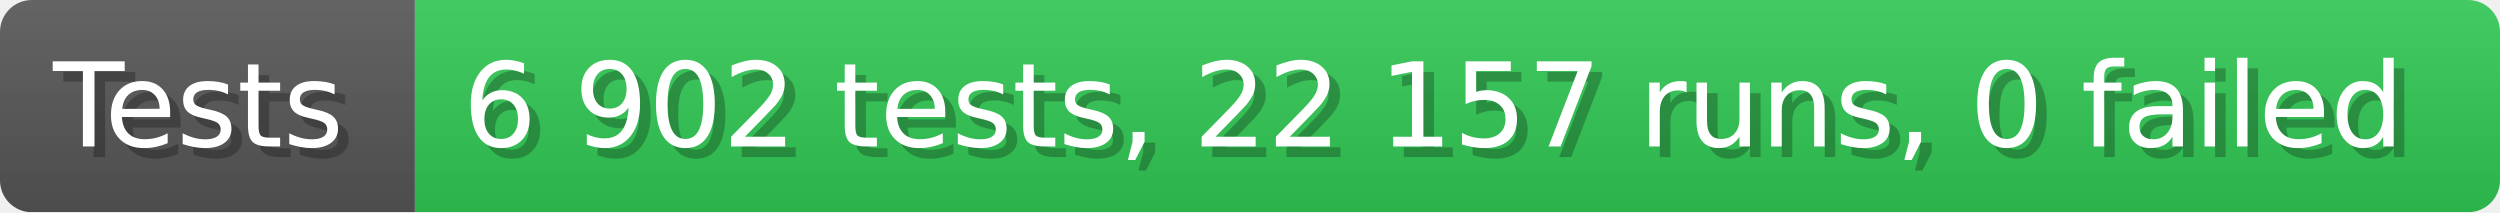
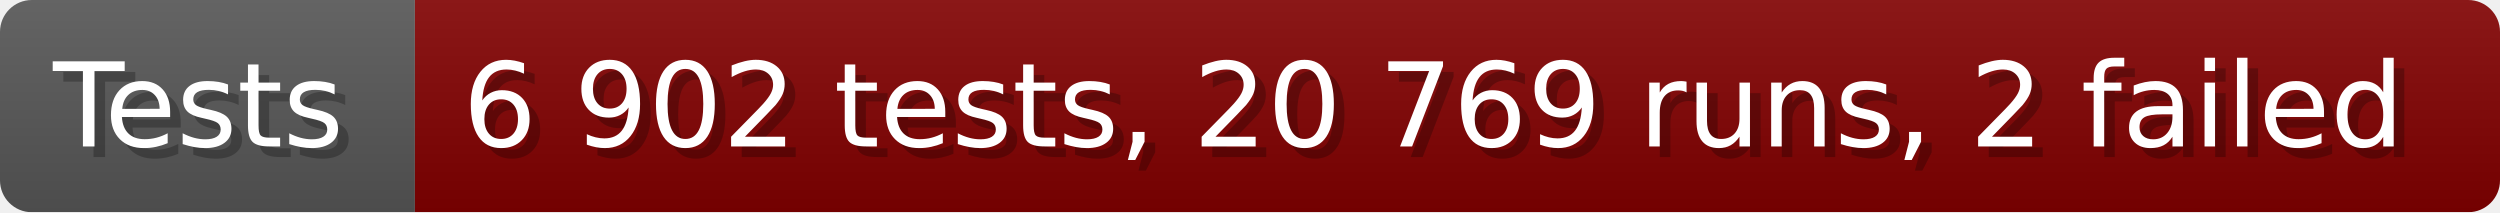
- <svg xmlns="http://www.w3.org/2000/svg" width="235.6" height="20" viewBox="0 0 2356 200" role="img" aria-label="Tests: 6 902 tests, 22 157 runs, 0 failed">
+ <svg xmlns="http://www.w3.org/2000/svg" width="235.6" height="20" viewBox="0 0 2356 200" role="img" aria-label="Tests: 6 902 tests, 20 769 runs, 2 failed">
  <linearGradient id="a" x2="0" y2="100%">
    <stop offset="0" stop-opacity=".1" stop-color="#EEE" />
    <stop offset="1" stop-opacity=".1" />
  </linearGradient>
  <mask id="m">
    <rect width="2356" height="200" rx="30" fill="#FFF" />
  </mask>
  <g mask="url(#m)">
    <rect width="391" height="200" fill="#555" />
-     <rect width="1965" height="200" fill="#31c653" x="391" />
+     <rect width="1965" height="200" fill="#800000" x="391" />
    <rect width="2356" height="200" fill="url(#a)" />
  </g>
  <g aria-hidden="true" fill="#fff" text-anchor="start" font-family="Verdana,DejaVu Sans,sans-serif" font-size="110">
    <text x="60" y="148" textLength="291" fill="#000" opacity="0.25">Tests</text>
    <text x="50" y="138" textLength="291">Tests</text>
-     <text x="446" y="148" textLength="1865" fill="#000" opacity="0.25">6 902 tests, 22 157 runs, 0 failed</text>
-     <text x="436" y="138" textLength="1865">6 902 tests, 22 157 runs, 0 failed</text>
+     <text x="446" y="148" textLength="1865" fill="#000" opacity="0.25">6 902 tests, 20 769 runs, 2 failed</text>
+     <text x="436" y="138" textLength="1865">6 902 tests, 20 769 runs, 2 failed</text>
  </g>
</svg>
